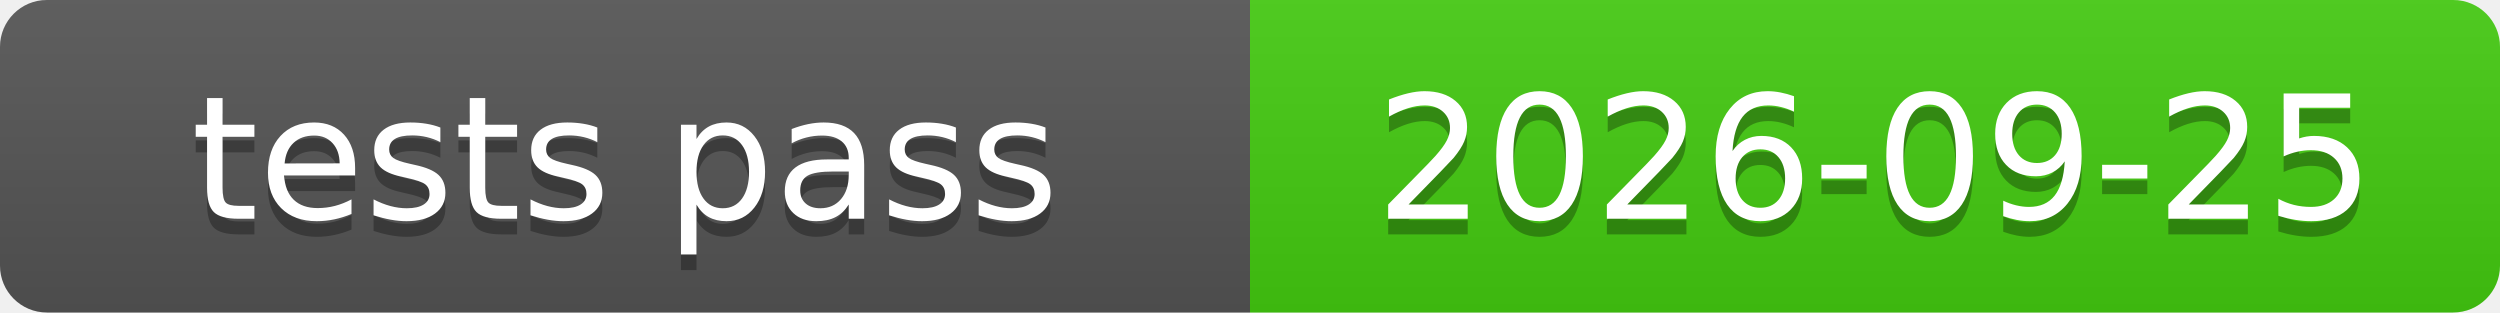
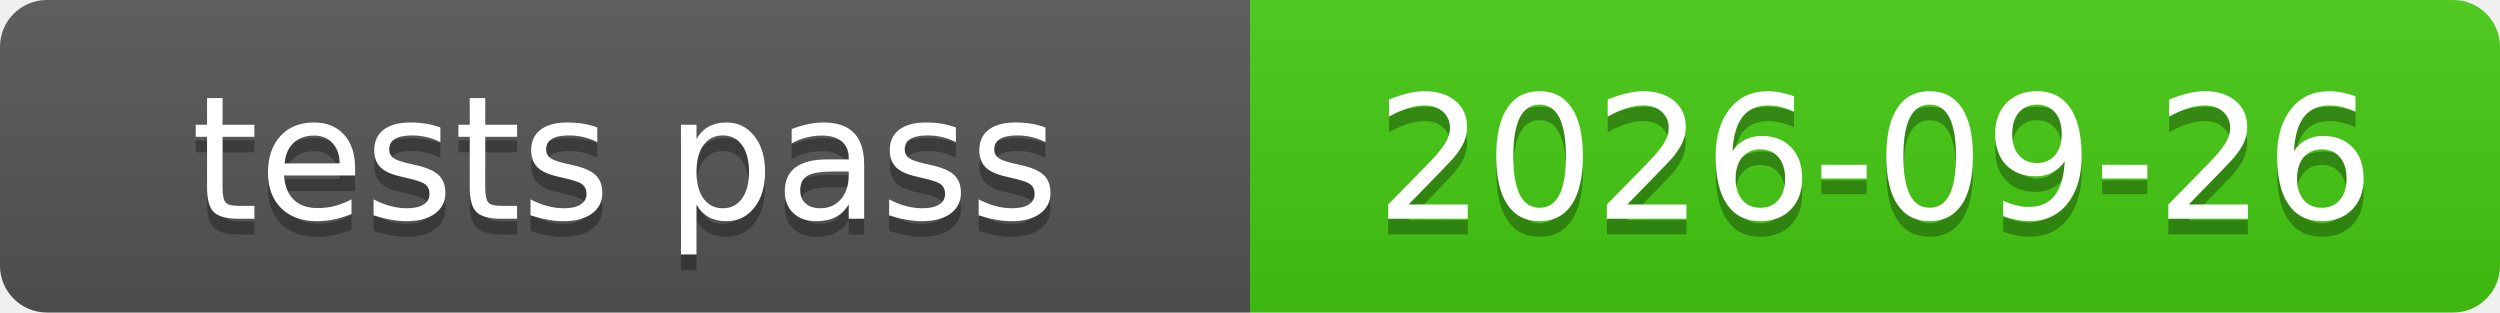
<svg xmlns="http://www.w3.org/2000/svg" xmlns:xlink="http://www.w3.org/1999/xlink" width="160" height="20" role="img">
-   <a target="_blank" xlink:href="https://github.com/symbolic-labs-pub/freedom-that-lasts/commit/5eab5b6987f98b26da2a58bf14e08af1e4ca27ad">
+   <a target="_blank" xlink:href="https://github.com/symbolic-labs-pub/freedom-that-lasts/commit/323edc422f5a1c877954a2a25813c06eae9e12b0">
    <linearGradient id="s" x2="0" y2="100%">
      <stop offset="0" stop-color="#bbb" stop-opacity=".1" />
      <stop offset="1" stop-opacity=".1" />
    </linearGradient>
    <clipPath id="r">
      <rect width="160" height="20" rx="3" fill="#fff" />
    </clipPath>
    <g clip-path="url(#r)">
      <rect width="80" height="20" fill="#555" />
      <rect x="80" width="80" height="20" fill="#4c1" />
      <rect width="160" height="20" fill="url(#s)" />
    </g>
    <g fill="#fff" text-anchor="middle" font-family="Verdana,Geneva,DejaVu Sans,sans-serif" text-rendering="geometricPrecision" font-size="110">
      <text aria-hidden="true" x="400.0" y="150" fill="#010101" fill-opacity=".3" transform="scale(.1)" textLength="700">tests pass</text>
      <text x="400.0" y="140" transform="scale(.1)" fill="#fff" textLength="700">tests pass</text>
-       <text aria-hidden="true" x="1200.0" y="150" fill="#010101" fill-opacity=".3" transform="scale(.1)" textLength="700">2026-09-25</text>
-       <text x="1200.0" y="140" transform="scale(.1)" fill="#fff" textLength="700">2026-09-25</text>
+       <text aria-hidden="true" x="1200.0" y="150" fill="#010101" fill-opacity=".3" transform="scale(.1)" textLength="700">2026-09-26</text>
+       <text x="1200.0" y="140" transform="scale(.1)" fill="#fff" textLength="700">2026-09-26</text>
    </g>
  </a>
</svg>
